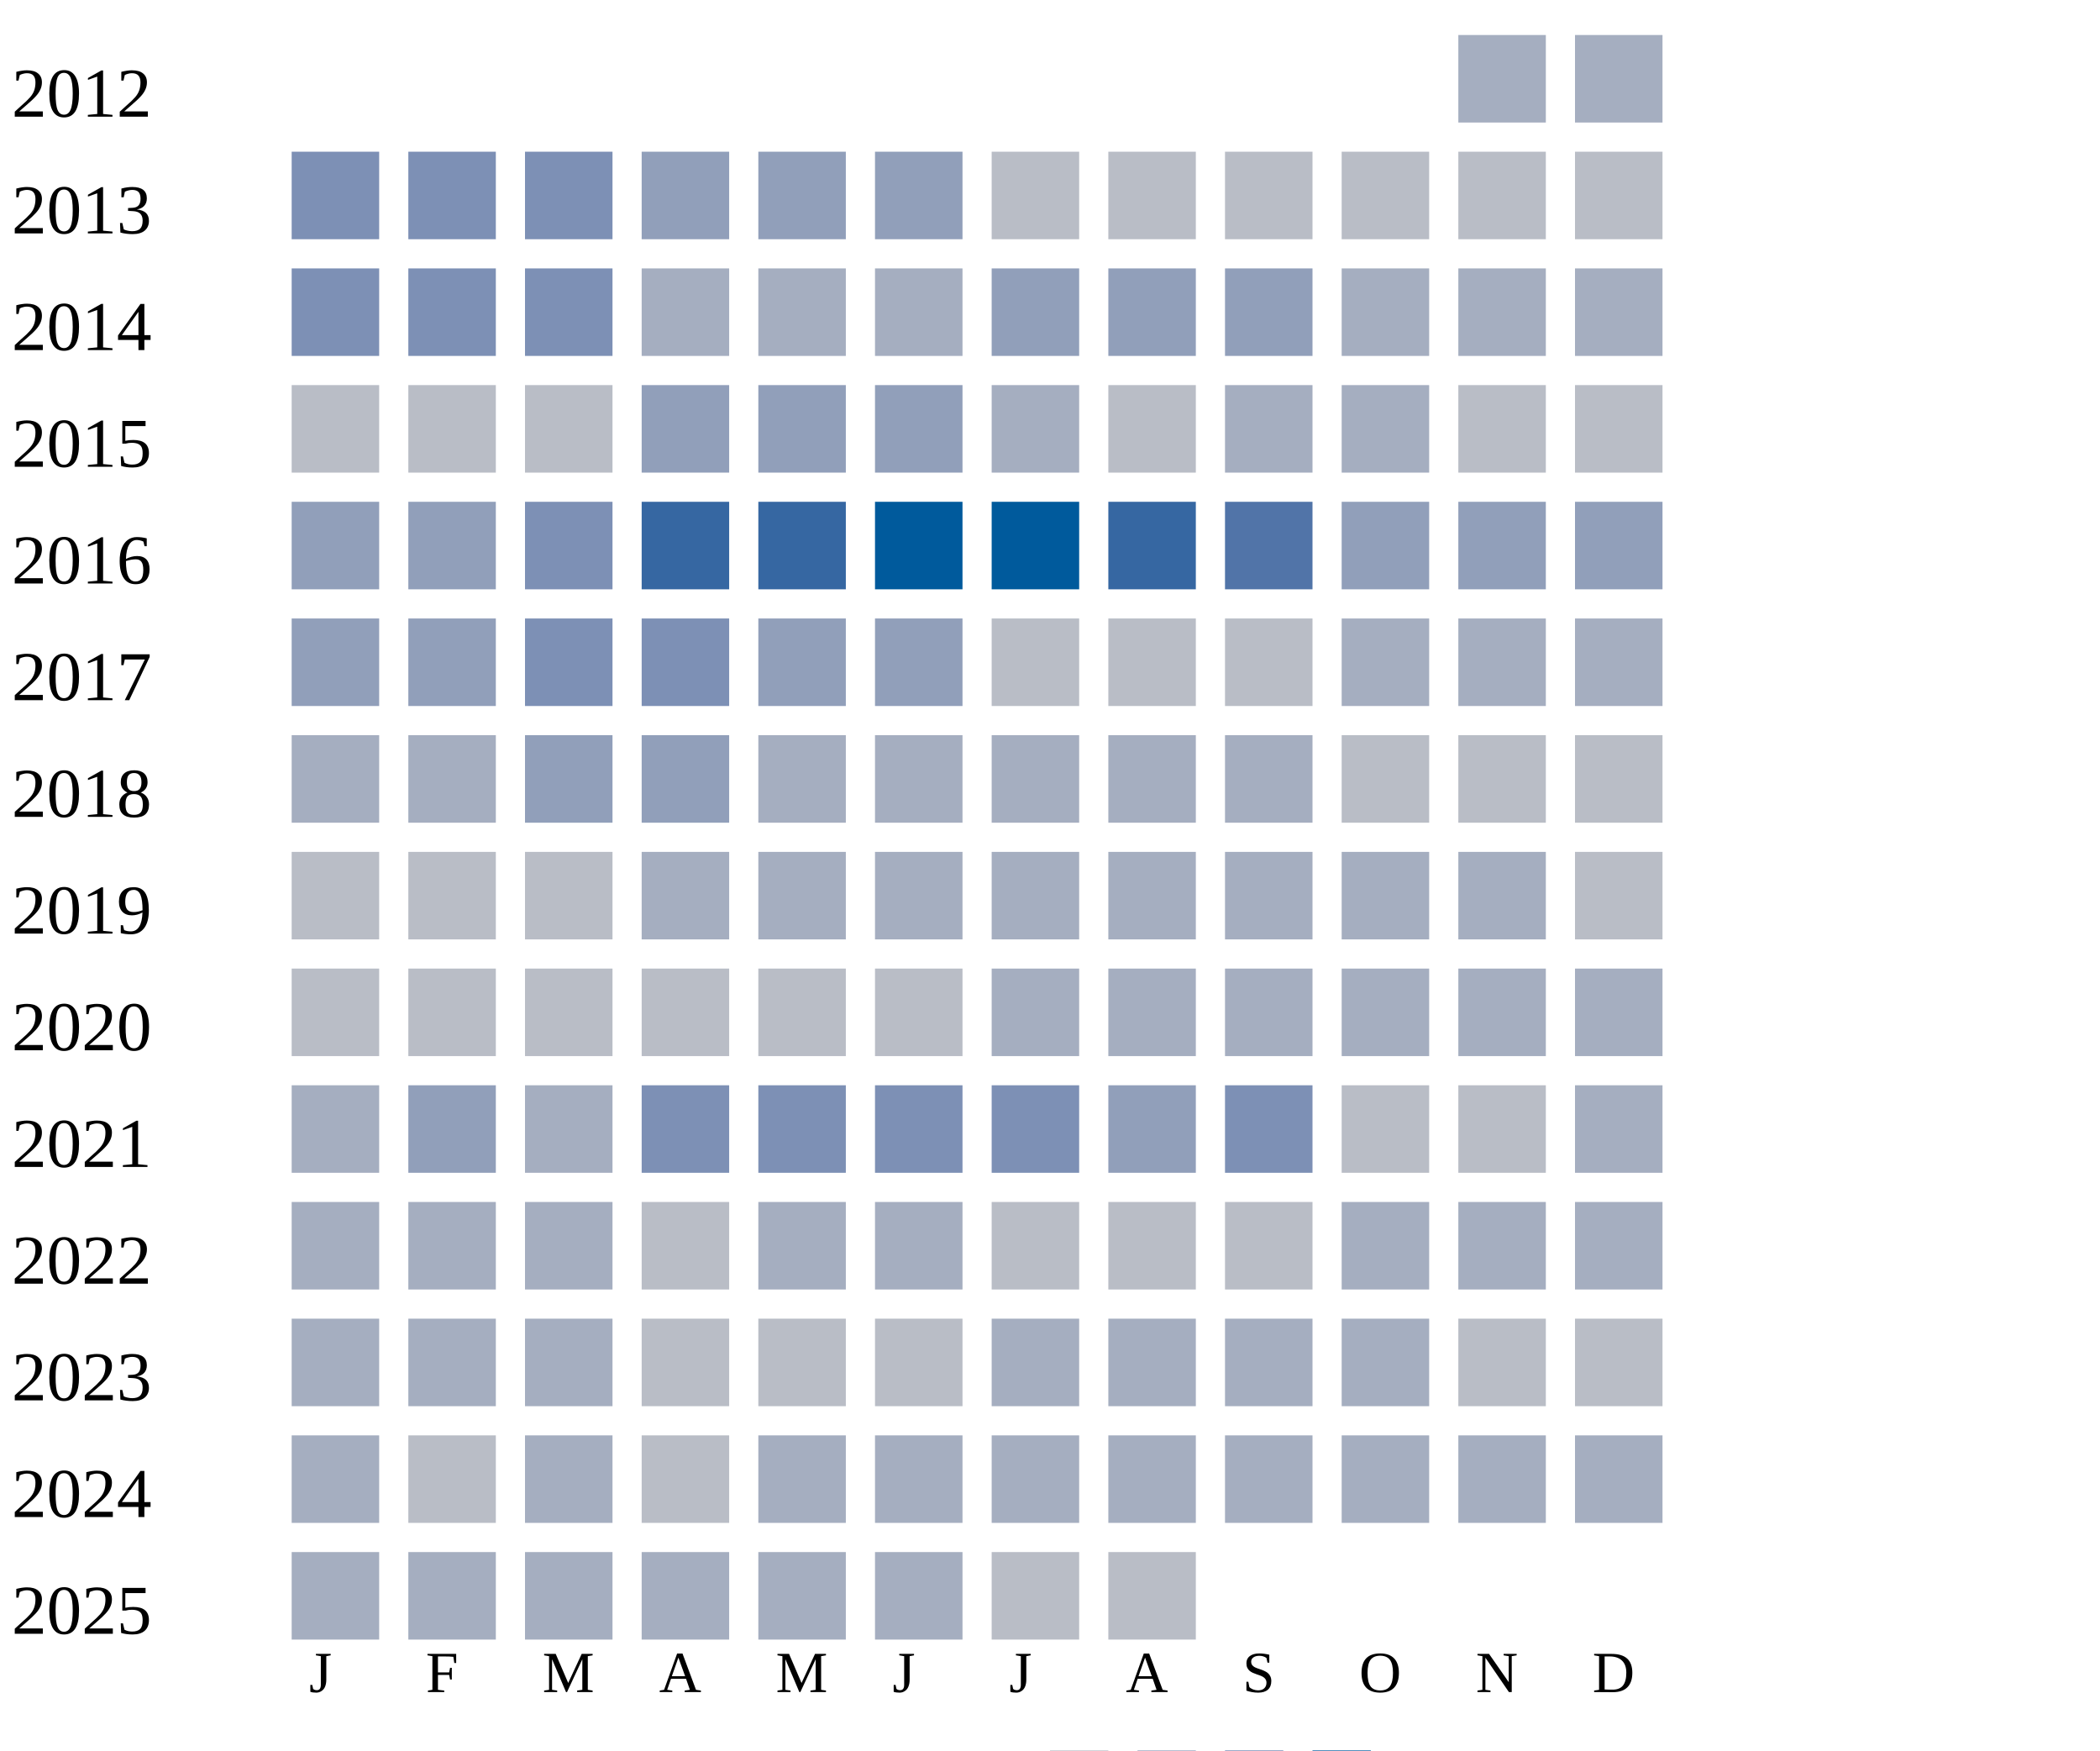
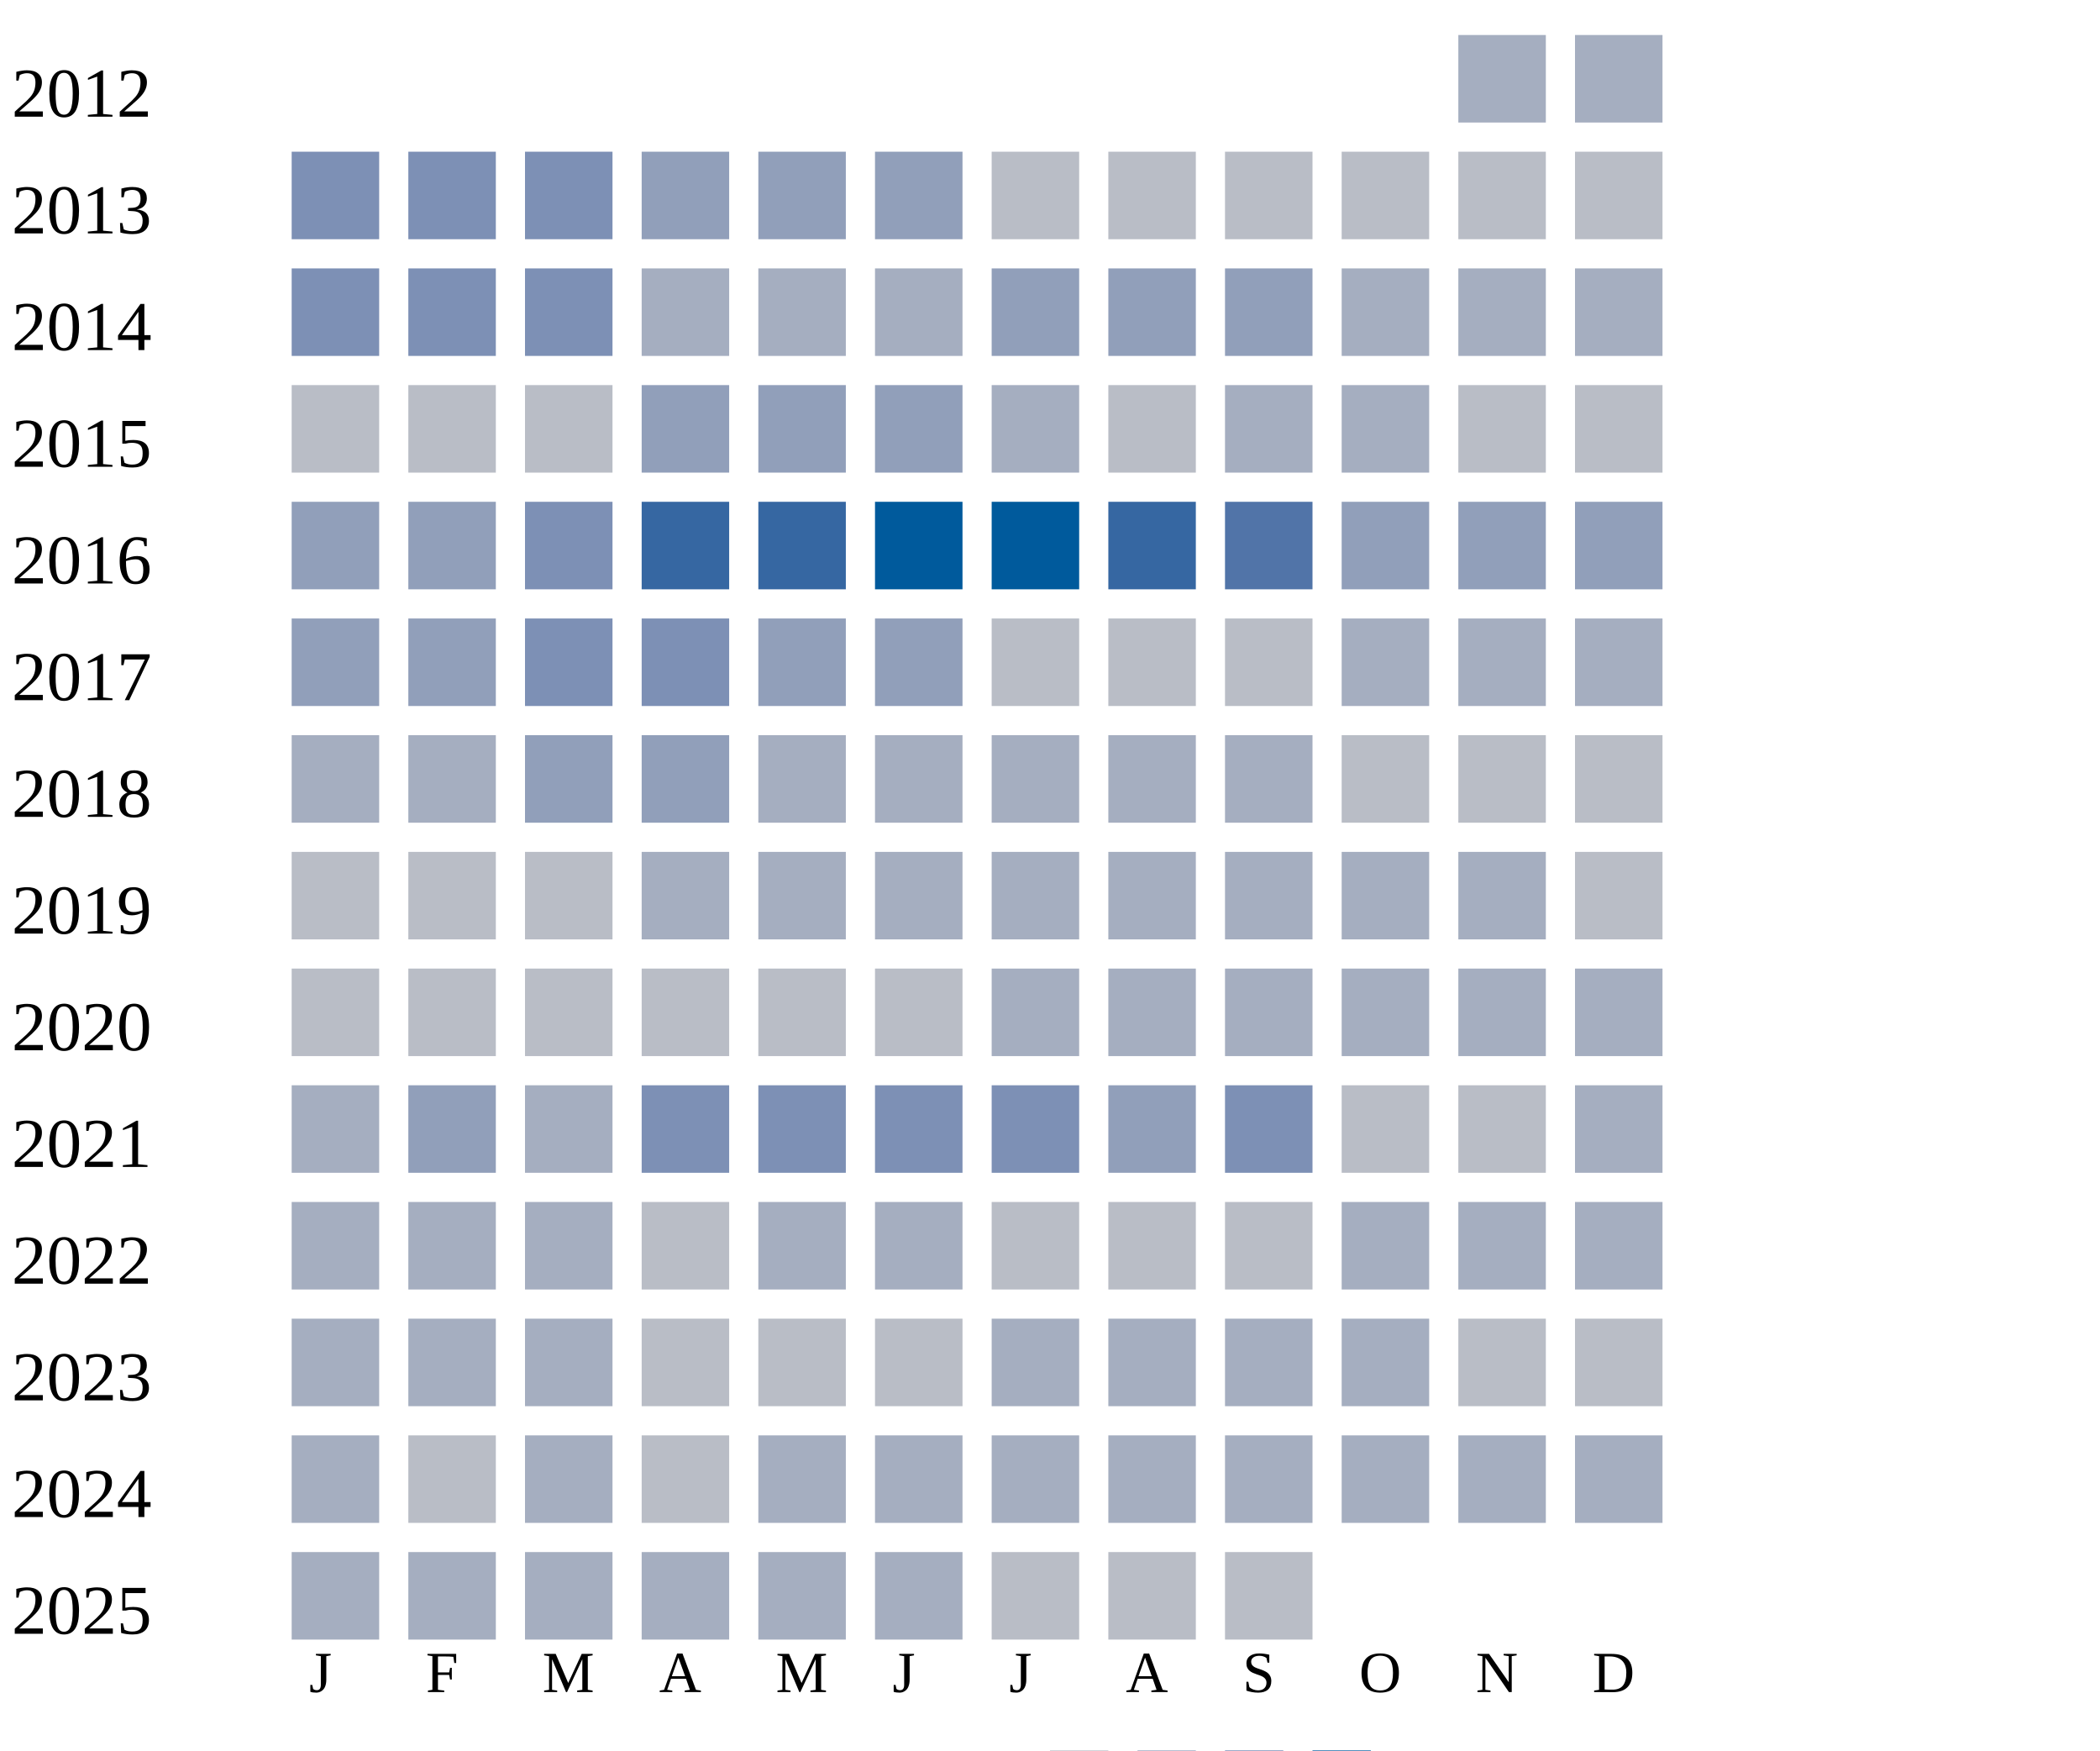
<svg xmlns="http://www.w3.org/2000/svg" width="360" height="300">
  <g transform="translate(0 0)">
    <text x="2" y="20">2012</text>
    <rect x="250" y="6" width="15" height="15" fill="#a5aec0" />
    <rect x="270" y="6" width="15" height="15" fill="#a5aec0" />
  </g>
  <g transform="translate(0 20)">
    <text x="2" y="20">2013</text>
    <rect x="50" y="6" width="15" height="15" fill="#7d90b5" />
    <rect x="70" y="6" width="15" height="15" fill="#7d90b5" />
    <rect x="90" y="6" width="15" height="15" fill="#7d90b5" />
    <rect x="110" y="6" width="15" height="15" fill="#919fba" />
    <rect x="130" y="6" width="15" height="15" fill="#919fba" />
    <rect x="150" y="6" width="15" height="15" fill="#919fba" />
    <rect x="170" y="6" width="15" height="15" fill="#b9bdc6" />
    <rect x="190" y="6" width="15" height="15" fill="#b9bdc6" />
    <rect x="210" y="6" width="15" height="15" fill="#b9bdc6" />
    <rect x="230" y="6" width="15" height="15" fill="#b9bdc6" />
    <rect x="250" y="6" width="15" height="15" fill="#b9bdc6" />
    <rect x="270" y="6" width="15" height="15" fill="#b9bdc6" />
  </g>
  <g transform="translate(0 40)">
    <text x="2" y="20">2014</text>
    <rect x="50" y="6" width="15" height="15" fill="#7d90b5" />
    <rect x="70" y="6" width="15" height="15" fill="#7d90b5" />
    <rect x="90" y="6" width="15" height="15" fill="#7d90b5" />
    <rect x="110" y="6" width="15" height="15" fill="#a5aec0" />
    <rect x="130" y="6" width="15" height="15" fill="#a5aec0" />
    <rect x="150" y="6" width="15" height="15" fill="#a5aec0" />
    <rect x="170" y="6" width="15" height="15" fill="#919fba" />
    <rect x="190" y="6" width="15" height="15" fill="#919fba" />
    <rect x="210" y="6" width="15" height="15" fill="#919fba" />
    <rect x="230" y="6" width="15" height="15" fill="#a5aec0" />
    <rect x="250" y="6" width="15" height="15" fill="#a5aec0" />
    <rect x="270" y="6" width="15" height="15" fill="#a5aec0" />
  </g>
  <g transform="translate(0 60)">
    <text x="2" y="20">2015</text>
    <rect x="50" y="6" width="15" height="15" fill="#b9bdc6" />
    <rect x="70" y="6" width="15" height="15" fill="#b9bdc6" />
    <rect x="90" y="6" width="15" height="15" fill="#b9bdc6" />
    <rect x="110" y="6" width="15" height="15" fill="#919fba" />
    <rect x="130" y="6" width="15" height="15" fill="#919fba" />
    <rect x="150" y="6" width="15" height="15" fill="#919fba" />
    <rect x="170" y="6" width="15" height="15" fill="#a5aec0" />
    <rect x="190" y="6" width="15" height="15" fill="#b9bdc6" />
    <rect x="210" y="6" width="15" height="15" fill="#a5aec0" />
    <rect x="230" y="6" width="15" height="15" fill="#a5aec0" />
    <rect x="250" y="6" width="15" height="15" fill="#b9bdc6" />
    <rect x="270" y="6" width="15" height="15" fill="#b9bdc6" />
  </g>
  <g transform="translate(0 80)">
    <text x="2" y="20">2016</text>
    <rect x="50" y="6" width="15" height="15" fill="#919fba" />
    <rect x="70" y="6" width="15" height="15" fill="#919fba" />
    <rect x="90" y="6" width="15" height="15" fill="#7d90b5" />
    <rect x="110" y="6" width="15" height="15" fill="#3667a2" />
    <rect x="130" y="6" width="15" height="15" fill="#3667a2" />
    <rect x="150" y="6" width="15" height="15" fill="#005a9c" />
    <rect x="170" y="6" width="15" height="15" fill="#005a9c" />
    <rect x="190" y="6" width="15" height="15" fill="#3667a2" />
    <rect x="210" y="6" width="15" height="15" fill="#5174a8" />
    <rect x="230" y="6" width="15" height="15" fill="#919fba" />
    <rect x="250" y="6" width="15" height="15" fill="#919fba" />
    <rect x="270" y="6" width="15" height="15" fill="#919fba" />
  </g>
  <g transform="translate(0 100)">
    <text x="2" y="20">2017</text>
    <rect x="50" y="6" width="15" height="15" fill="#919fba" />
    <rect x="70" y="6" width="15" height="15" fill="#919fba" />
    <rect x="90" y="6" width="15" height="15" fill="#7d90b5" />
    <rect x="110" y="6" width="15" height="15" fill="#7d90b5" />
    <rect x="130" y="6" width="15" height="15" fill="#919fba" />
    <rect x="150" y="6" width="15" height="15" fill="#919fba" />
    <rect x="170" y="6" width="15" height="15" fill="#b9bdc6" />
    <rect x="190" y="6" width="15" height="15" fill="#b9bdc6" />
    <rect x="210" y="6" width="15" height="15" fill="#b9bdc6" />
    <rect x="230" y="6" width="15" height="15" fill="#a5aec0" />
    <rect x="250" y="6" width="15" height="15" fill="#a5aec0" />
    <rect x="270" y="6" width="15" height="15" fill="#a5aec0" />
  </g>
  <g transform="translate(0 120)">
    <text x="2" y="20">2018</text>
    <rect x="50" y="6" width="15" height="15" fill="#a5aec0" />
    <rect x="70" y="6" width="15" height="15" fill="#a5aec0" />
    <rect x="90" y="6" width="15" height="15" fill="#919fba" />
    <rect x="110" y="6" width="15" height="15" fill="#919fba" />
    <rect x="130" y="6" width="15" height="15" fill="#a5aec0" />
    <rect x="150" y="6" width="15" height="15" fill="#a5aec0" />
    <rect x="170" y="6" width="15" height="15" fill="#a5aec0" />
    <rect x="190" y="6" width="15" height="15" fill="#a5aec0" />
    <rect x="210" y="6" width="15" height="15" fill="#a5aec0" />
    <rect x="230" y="6" width="15" height="15" fill="#b9bdc6" />
    <rect x="250" y="6" width="15" height="15" fill="#b9bdc6" />
    <rect x="270" y="6" width="15" height="15" fill="#b9bdc6" />
  </g>
  <g transform="translate(0 140)">
    <text x="2" y="20">2019</text>
    <rect x="50" y="6" width="15" height="15" fill="#b9bdc6" />
    <rect x="70" y="6" width="15" height="15" fill="#b9bdc6" />
    <rect x="90" y="6" width="15" height="15" fill="#b9bdc6" />
    <rect x="110" y="6" width="15" height="15" fill="#a5aec0" />
    <rect x="130" y="6" width="15" height="15" fill="#a5aec0" />
    <rect x="150" y="6" width="15" height="15" fill="#a5aec0" />
    <rect x="170" y="6" width="15" height="15" fill="#a5aec0" />
    <rect x="190" y="6" width="15" height="15" fill="#a5aec0" />
    <rect x="210" y="6" width="15" height="15" fill="#a5aec0" />
    <rect x="230" y="6" width="15" height="15" fill="#a5aec0" />
    <rect x="250" y="6" width="15" height="15" fill="#a5aec0" />
    <rect x="270" y="6" width="15" height="15" fill="#b9bdc6" />
  </g>
  <g transform="translate(0 160)">
    <text x="2" y="20">2020</text>
    <rect x="50" y="6" width="15" height="15" fill="#b9bdc6" />
    <rect x="70" y="6" width="15" height="15" fill="#b9bdc6" />
    <rect x="90" y="6" width="15" height="15" fill="#b9bdc6" />
    <rect x="110" y="6" width="15" height="15" fill="#b9bdc6" />
    <rect x="130" y="6" width="15" height="15" fill="#b9bdc6" />
    <rect x="150" y="6" width="15" height="15" fill="#b9bdc6" />
    <rect x="170" y="6" width="15" height="15" fill="#a5aec0" />
    <rect x="190" y="6" width="15" height="15" fill="#a5aec0" />
    <rect x="210" y="6" width="15" height="15" fill="#a5aec0" />
    <rect x="230" y="6" width="15" height="15" fill="#a5aec0" />
    <rect x="250" y="6" width="15" height="15" fill="#a5aec0" />
    <rect x="270" y="6" width="15" height="15" fill="#a5aec0" />
  </g>
  <g transform="translate(0 180)">
    <text x="2" y="20">2021</text>
    <rect x="50" y="6" width="15" height="15" fill="#a5aec0" />
    <rect x="70" y="6" width="15" height="15" fill="#919fba" />
    <rect x="90" y="6" width="15" height="15" fill="#a5aec0" />
    <rect x="110" y="6" width="15" height="15" fill="#7d90b5" />
    <rect x="130" y="6" width="15" height="15" fill="#7d90b5" />
    <rect x="150" y="6" width="15" height="15" fill="#7d90b5" />
    <rect x="170" y="6" width="15" height="15" fill="#7d90b5" />
    <rect x="190" y="6" width="15" height="15" fill="#919fba" />
    <rect x="210" y="6" width="15" height="15" fill="#7d90b5" />
    <rect x="230" y="6" width="15" height="15" fill="#b9bdc6" />
    <rect x="250" y="6" width="15" height="15" fill="#b9bdc6" />
    <rect x="270" y="6" width="15" height="15" fill="#a5aec0" />
  </g>
  <g transform="translate(0 200)">
    <text x="2" y="20">2022</text>
    <rect x="50" y="6" width="15" height="15" fill="#a5aec0" />
    <rect x="70" y="6" width="15" height="15" fill="#a5aec0" />
    <rect x="90" y="6" width="15" height="15" fill="#a5aec0" />
    <rect x="110" y="6" width="15" height="15" fill="#b9bdc6" />
    <rect x="130" y="6" width="15" height="15" fill="#a5aec0" />
    <rect x="150" y="6" width="15" height="15" fill="#a5aec0" />
    <rect x="170" y="6" width="15" height="15" fill="#b9bdc6" />
    <rect x="190" y="6" width="15" height="15" fill="#b9bdc6" />
    <rect x="210" y="6" width="15" height="15" fill="#b9bdc6" />
    <rect x="230" y="6" width="15" height="15" fill="#a5aec0" />
    <rect x="250" y="6" width="15" height="15" fill="#a5aec0" />
    <rect x="270" y="6" width="15" height="15" fill="#a5aec0" />
  </g>
  <g transform="translate(0 220)">
    <text x="2" y="20">2023</text>
    <rect x="50" y="6" width="15" height="15" fill="#a5aec0" />
    <rect x="70" y="6" width="15" height="15" fill="#a5aec0" />
    <rect x="90" y="6" width="15" height="15" fill="#a5aec0" />
    <rect x="110" y="6" width="15" height="15" fill="#b9bdc6" />
    <rect x="130" y="6" width="15" height="15" fill="#b9bdc6" />
    <rect x="150" y="6" width="15" height="15" fill="#b9bdc6" />
    <rect x="170" y="6" width="15" height="15" fill="#a5aec0" />
    <rect x="190" y="6" width="15" height="15" fill="#a5aec0" />
    <rect x="210" y="6" width="15" height="15" fill="#a5aec0" />
    <rect x="230" y="6" width="15" height="15" fill="#a5aec0" />
    <rect x="250" y="6" width="15" height="15" fill="#b9bdc6" />
    <rect x="270" y="6" width="15" height="15" fill="#b9bdc6" />
  </g>
  <g transform="translate(0 240)">
    <text x="2" y="20">2024</text>
    <rect x="50" y="6" width="15" height="15" fill="#a5aec0" />
    <rect x="70" y="6" width="15" height="15" fill="#b9bdc6" />
    <rect x="90" y="6" width="15" height="15" fill="#a5aec0" />
    <rect x="110" y="6" width="15" height="15" fill="#b9bdc6" />
    <rect x="130" y="6" width="15" height="15" fill="#a5aec0" />
    <rect x="150" y="6" width="15" height="15" fill="#a5aec0" />
    <rect x="170" y="6" width="15" height="15" fill="#a5aec0" />
    <rect x="190" y="6" width="15" height="15" fill="#a5aec0" />
    <rect x="210" y="6" width="15" height="15" fill="#a5aec0" />
    <rect x="230" y="6" width="15" height="15" fill="#a5aec0" />
    <rect x="250" y="6" width="15" height="15" fill="#a5aec0" />
    <rect x="270" y="6" width="15" height="15" fill="#a5aec0" />
  </g>
  <g transform="translate(0 260)">
    <text x="2" y="20">2025</text>
    <rect x="50" y="6" width="15" height="15" fill="#a5aec0" />
    <rect x="70" y="6" width="15" height="15" fill="#a5aec0" />
    <rect x="90" y="6" width="15" height="15" fill="#a5aec0" />
    <rect x="110" y="6" width="15" height="15" fill="#a5aec0" />
    <rect x="130" y="6" width="15" height="15" fill="#a5aec0" />
    <rect x="150" y="6" width="15" height="15" fill="#a5aec0" />
    <rect x="170" y="6" width="15" height="15" fill="#b9bdc6" />
    <rect x="190" y="6" width="15" height="15" fill="#b9bdc6" />
+     <rect x="210" y="6" width="15" height="15" fill="#b9bdc6" />
  </g>
  <text style="font-size: 10px; text-align: center" x="53" y="290">J</text>
  <text style="font-size: 10px; text-align: center" x="73" y="290">F</text>
  <text style="font-size: 10px; text-align: center" x="93" y="290">M</text>
  <text style="font-size: 10px; text-align: center" x="113" y="290">A</text>
  <text style="font-size: 10px; text-align: center" x="133" y="290">M</text>
  <text style="font-size: 10px; text-align: center" x="153" y="290">J</text>
  <text style="font-size: 10px; text-align: center" x="173" y="290">J</text>
  <text style="font-size: 10px; text-align: center" x="193" y="290">A</text>
  <text style="font-size: 10px; text-align: center" x="213" y="290">S</text>
  <text style="font-size: 10px; text-align: center" x="233" y="290">O</text>
  <text style="font-size: 10px; text-align: center" x="253" y="290">N</text>
  <text style="font-size: 10px; text-align: center" x="273" y="290">D</text>
  <text style="font-size: 10px;" x="155" y="309">Less</text>
  <rect fill="#b9bdc6" width="10" height="10" x="180" y="300" />
  <rect fill="#919fba" width="10" height="10" x="195" y="300" />
  <rect fill="#6882ae" width="10" height="10" x="210" y="300" />
  <rect fill="#005a9c" width="10" height="10" x="225" y="300" />
  <text x="240" y="309" style="font-size: 10px;">More</text>
</svg>
